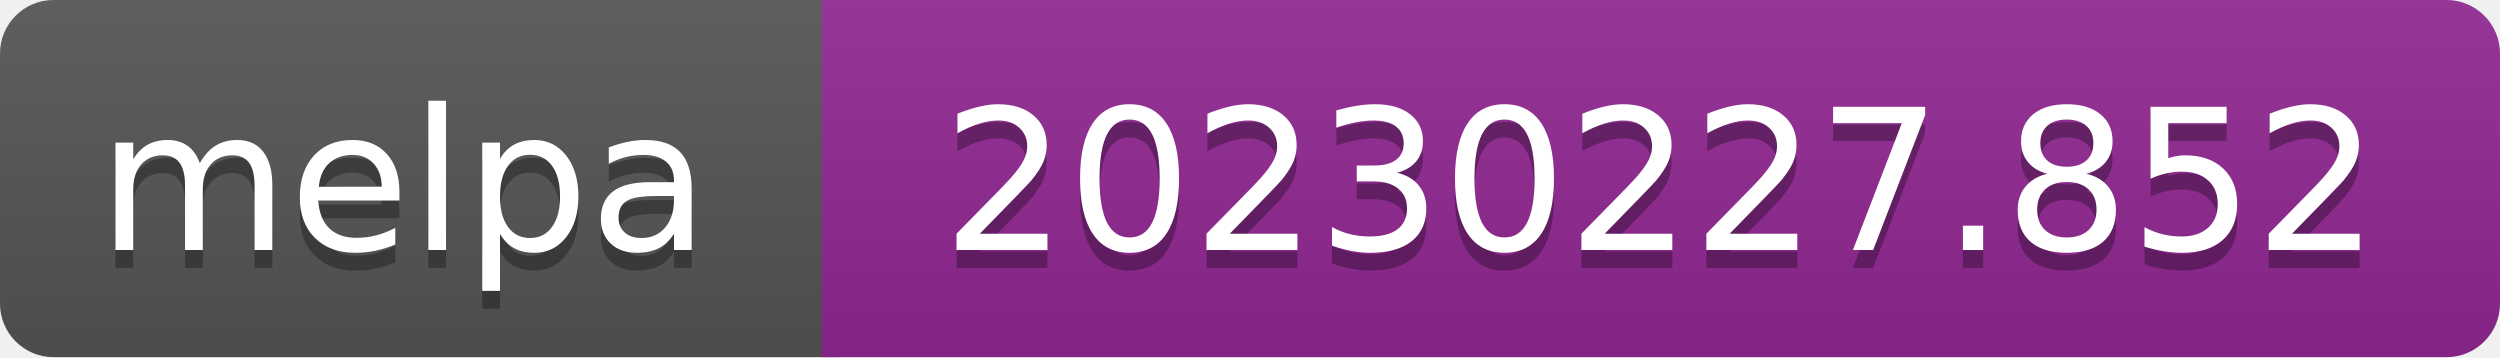
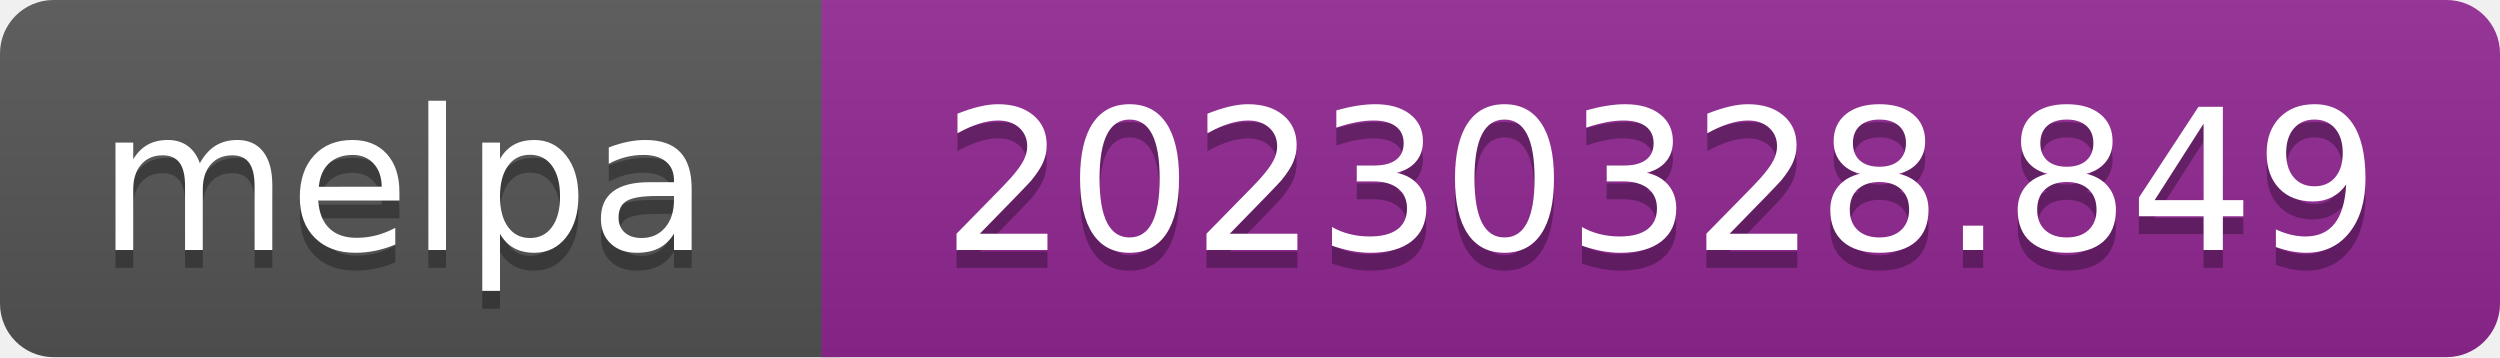
- <svg xmlns="http://www.w3.org/2000/svg" width="140" height="20" role="img" aria-label="melpa: 20230227.852">
+ <svg xmlns="http://www.w3.org/2000/svg" width="140" height="20" role="img" aria-label="melpa: 20230328.849">
  <linearGradient id="s" x2="0" y2="100%">
    <stop offset="0" stop-color="#bbb" stop-opacity=".1" />
    <stop offset="1" stop-opacity=".1" />
  </linearGradient>
  <clipPath id="r">
    <rect width="140" height="20" rx="3" fill="#fff" />
  </clipPath>
  <g clip-path="url(#r)">
    <rect width="47" height="20" fill="#555" />
    <rect x="46" width="140" height="20" fill="#922793" />
    <rect width="140" height="20" fill="url(#s)" />
  </g>
  <g fill="#fff" text-anchor="middle" font-family="Verdana,Geneva,DejaVu Sans,sans-serif" font-size="110" text-rendering="geometricPrecision">
    <text aria-hidden="true" x="226" y="150" fill="#010101" fill-opacity=".3" transform="scale(.1)" textLength="343">melpa</text>
    <text x="226" y="140" transform="scale(.1)" fill="#fff" textLength="343">melpa</text>
-     <text aria-hidden="true" x="930" y="150" fill="#010101" fill-opacity=".3" transform="scale(.1)" textLength="805">20230227.852</text>
-     <text x="930" y="140" transform="scale(.1)" fill="#fff" textLength="805">20230227.852</text>
+     <text aria-hidden="true" x="930" y="150" fill="#010101" fill-opacity=".3" transform="scale(.1)" textLength="805">20230328.849</text>
+     <text x="930" y="140" transform="scale(.1)" fill="#fff" textLength="805">20230328.849</text>
  </g>
</svg>
